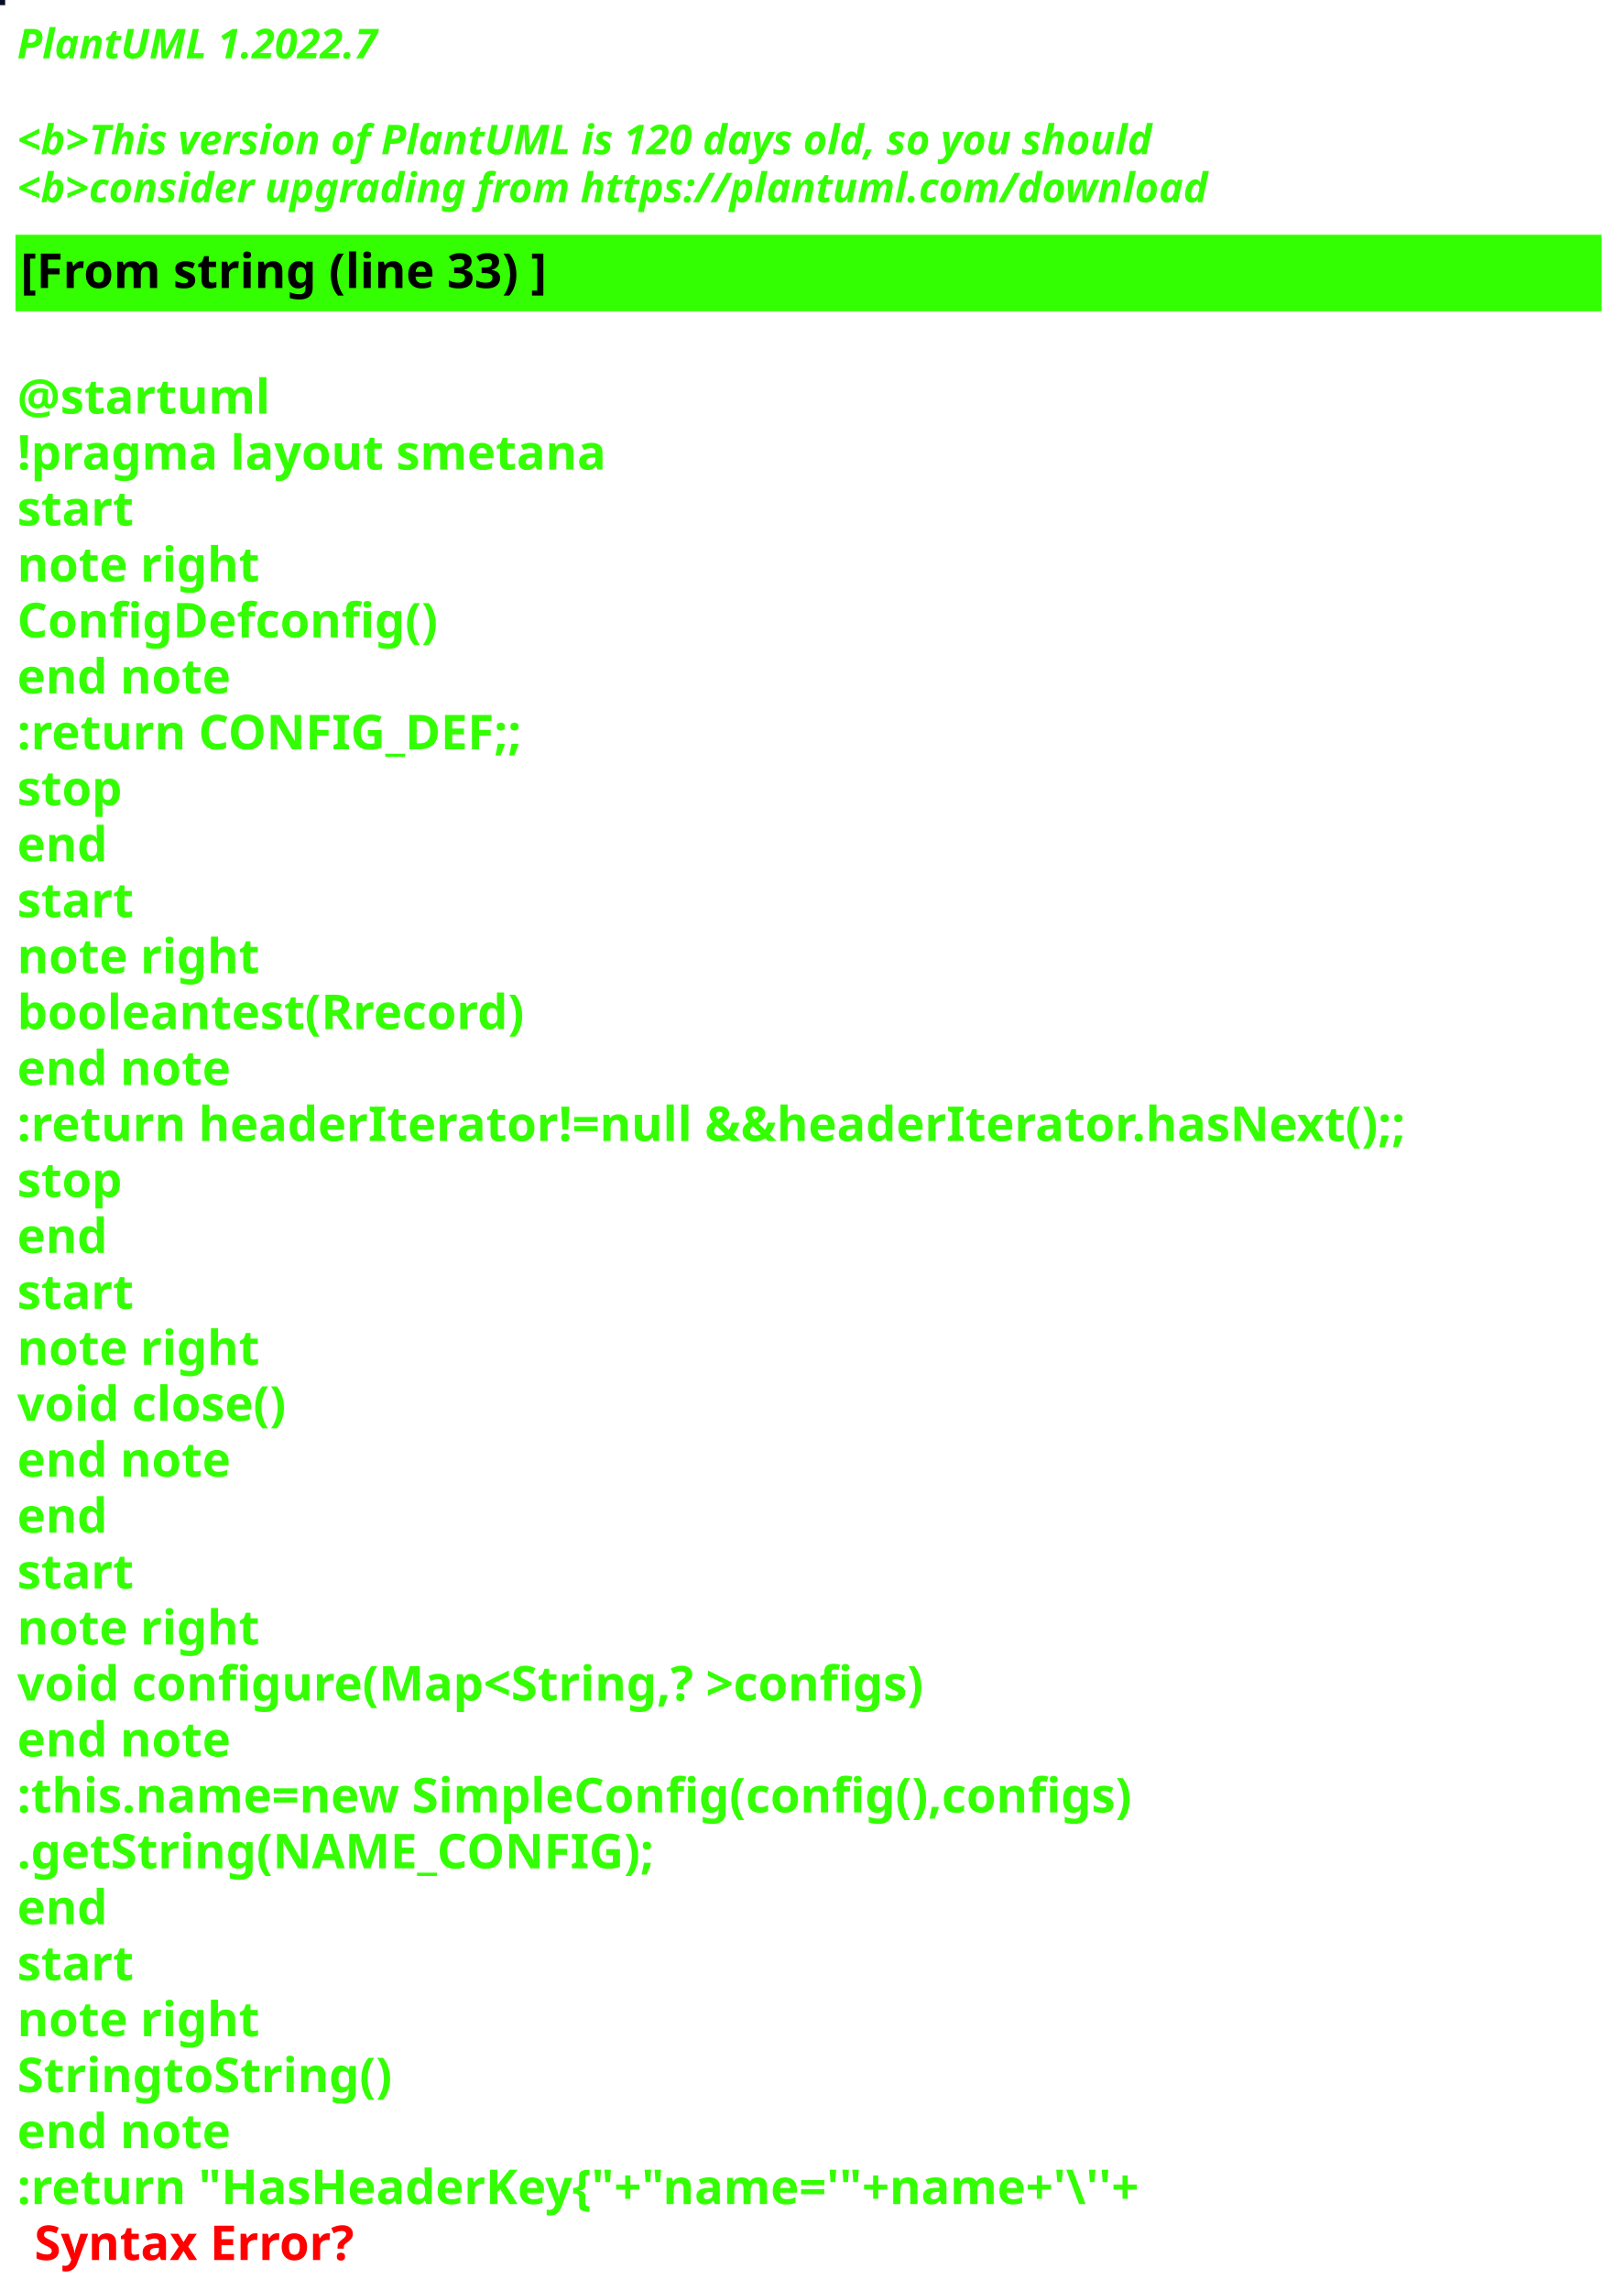
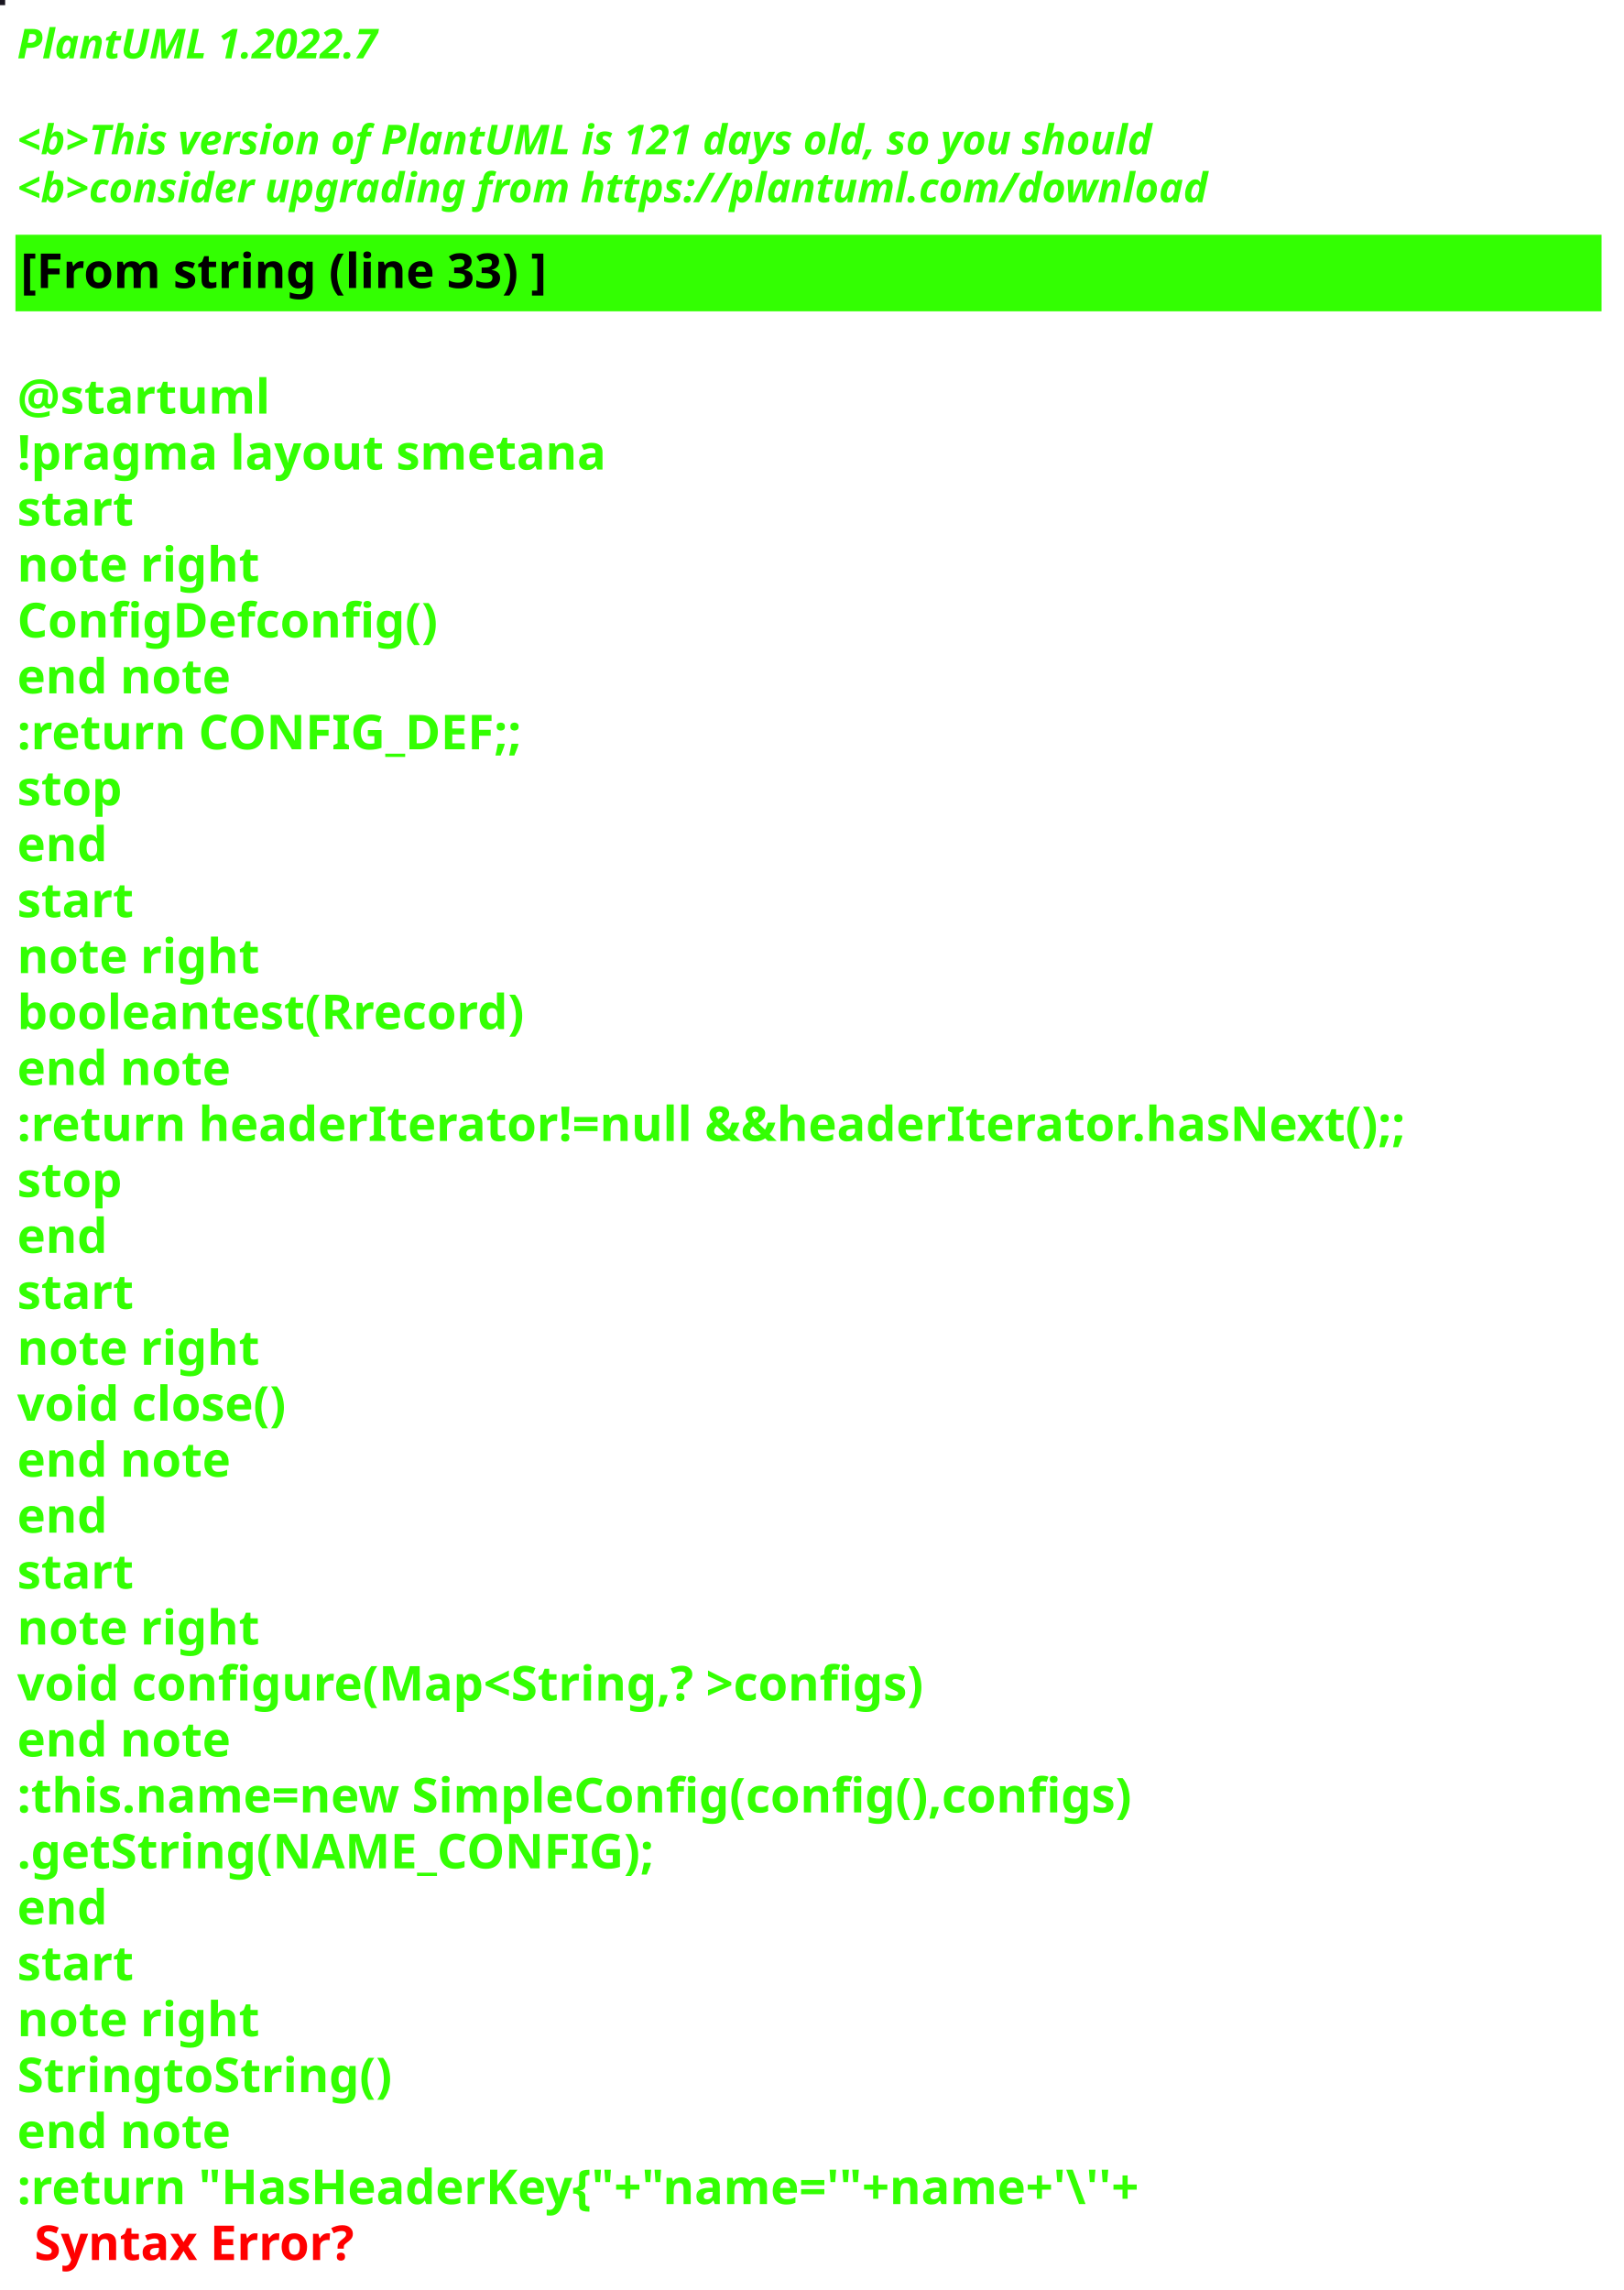
<svg xmlns="http://www.w3.org/2000/svg" contentStyleType="text/css" height="667px" preserveAspectRatio="none" style="width:473px;height:667px;background:#000000;" version="1.1" viewBox="0 0 473 667" width="473px" zoomAndPan="magnify">
  <defs />
  <g>
-     <rect fill="#040E24" height="1" style="stroke:#040E24;stroke-width:1.0;" width="1" x="0" y="0" />
+     <rect fill="#191620" height="1" style="stroke:#191620;stroke-width:1.0;" width="1" x="0" y="0" />
    <text fill="#33FF02" font-family="sans-serif" font-size="12" font-style="italic" font-weight="bold" lengthAdjust="spacing" textLength="127" x="5" y="17">PlantUML 1.2022.7</text>
    <text fill="#33FF02" font-family="sans-serif" font-size="12" font-style="italic" font-weight="bold" lengthAdjust="spacing" textLength="4" x="5" y="30.969"> </text>
-     <text fill="#33FF02" font-family="sans-serif" font-size="12" font-style="italic" font-weight="bold" lengthAdjust="spacing" textLength="399" x="5" y="44.938">&lt;b&gt;This version of PlantUML is 120 days old, so you should</text>
+     <text fill="#33FF02" font-family="sans-serif" font-size="12" font-style="italic" font-weight="bold" lengthAdjust="spacing" textLength="399" x="5" y="44.938">&lt;b&gt;This version of PlantUML is 121 days old, so you should</text>
    <text fill="#33FF02" font-family="sans-serif" font-size="12" font-style="italic" font-weight="bold" lengthAdjust="spacing" textLength="408" x="5" y="58.906">&lt;b&gt;consider upgrading from https://plantuml.com/download</text>
    <rect fill="#33FF02" height="21.297" style="stroke:#33FF02;stroke-width:1.0;" width="461" x="5" y="68.875" />
    <text fill="#000000" font-family="sans-serif" font-size="14" font-weight="bold" lengthAdjust="spacing" textLength="178" x="6" y="83.875">[From string (line 33) ]</text>
    <text fill="#33FF02" font-family="sans-serif" font-size="14" font-weight="bold" lengthAdjust="spacing" textLength="5" x="5" y="104.172"> </text>
    <text fill="#33FF02" font-family="sans-serif" font-size="14" font-weight="bold" lengthAdjust="spacing" textLength="79" x="5" y="120.469">@startuml</text>
    <text fill="#33FF02" font-family="sans-serif" font-size="14" font-weight="bold" lengthAdjust="spacing" textLength="190" x="5" y="136.766">!pragma layout smetana</text>
    <text fill="#33FF02" font-family="sans-serif" font-size="14" font-weight="bold" lengthAdjust="spacing" textLength="37" x="5" y="153.062">start</text>
    <text fill="#33FF02" font-family="sans-serif" font-size="14" font-weight="bold" lengthAdjust="spacing" textLength="78" x="5" y="169.359">note right</text>
    <text fill="#33FF02" font-family="sans-serif" font-size="14" font-weight="bold" lengthAdjust="spacing" textLength="139" x="5" y="185.656">ConfigDefconfig()</text>
    <text fill="#33FF02" font-family="sans-serif" font-size="14" font-weight="bold" lengthAdjust="spacing" textLength="71" x="5" y="201.953">end note</text>
    <text fill="#33FF02" font-family="sans-serif" font-size="14" font-weight="bold" lengthAdjust="spacing" textLength="168" x="5" y="218.25">:return CONFIG_DEF;;</text>
    <text fill="#33FF02" font-family="sans-serif" font-size="14" font-weight="bold" lengthAdjust="spacing" textLength="35" x="5" y="234.547">stop</text>
    <text fill="#33FF02" font-family="sans-serif" font-size="14" font-weight="bold" lengthAdjust="spacing" textLength="30" x="5" y="250.844">end</text>
    <text fill="#33FF02" font-family="sans-serif" font-size="14" font-weight="bold" lengthAdjust="spacing" textLength="37" x="5" y="267.141">start</text>
    <text fill="#33FF02" font-family="sans-serif" font-size="14" font-weight="bold" lengthAdjust="spacing" textLength="78" x="5" y="283.438">note right</text>
    <text fill="#33FF02" font-family="sans-serif" font-size="14" font-weight="bold" lengthAdjust="spacing" textLength="169" x="5" y="299.734">booleantest(Rrecord)</text>
    <text fill="#33FF02" font-family="sans-serif" font-size="14" font-weight="bold" lengthAdjust="spacing" textLength="71" x="5" y="316.031">end note</text>
    <text fill="#33FF02" font-family="sans-serif" font-size="14" font-weight="bold" lengthAdjust="spacing" textLength="461" x="5" y="332.328">:return headerIterator!=null &amp;&amp;headerIterator.hasNext();;</text>
    <text fill="#33FF02" font-family="sans-serif" font-size="14" font-weight="bold" lengthAdjust="spacing" textLength="35" x="5" y="348.625">stop</text>
    <text fill="#33FF02" font-family="sans-serif" font-size="14" font-weight="bold" lengthAdjust="spacing" textLength="30" x="5" y="364.922">end</text>
    <text fill="#33FF02" font-family="sans-serif" font-size="14" font-weight="bold" lengthAdjust="spacing" textLength="37" x="5" y="381.219">start</text>
    <text fill="#33FF02" font-family="sans-serif" font-size="14" font-weight="bold" lengthAdjust="spacing" textLength="78" x="5" y="397.516">note right</text>
    <text fill="#33FF02" font-family="sans-serif" font-size="14" font-weight="bold" lengthAdjust="spacing" textLength="92" x="5" y="413.812">void close()</text>
    <text fill="#33FF02" font-family="sans-serif" font-size="14" font-weight="bold" lengthAdjust="spacing" textLength="71" x="5" y="430.109">end note</text>
    <text fill="#33FF02" font-family="sans-serif" font-size="14" font-weight="bold" lengthAdjust="spacing" textLength="30" x="5" y="446.406">end</text>
    <text fill="#33FF02" font-family="sans-serif" font-size="14" font-weight="bold" lengthAdjust="spacing" textLength="37" x="5" y="462.703">start</text>
    <text fill="#33FF02" font-family="sans-serif" font-size="14" font-weight="bold" lengthAdjust="spacing" textLength="78" x="5" y="479">note right</text>
    <text fill="#33FF02" font-family="sans-serif" font-size="14" font-weight="bold" lengthAdjust="spacing" textLength="305" x="5" y="495.297">void configure(Map&lt;String,? &gt;configs)</text>
    <text fill="#33FF02" font-family="sans-serif" font-size="14" font-weight="bold" lengthAdjust="spacing" textLength="71" x="5" y="511.594">end note</text>
    <text fill="#33FF02" font-family="sans-serif" font-size="14" font-weight="bold" lengthAdjust="spacing" textLength="373" x="5" y="527.891">:this.name=new SimpleConfig(config(),configs)</text>
    <text fill="#33FF02" font-family="sans-serif" font-size="14" font-weight="bold" lengthAdjust="spacing" textLength="206" x="5" y="544.188">.getString(NAME_CONFIG);</text>
    <text fill="#33FF02" font-family="sans-serif" font-size="14" font-weight="bold" lengthAdjust="spacing" textLength="30" x="5" y="560.484">end</text>
    <text fill="#33FF02" font-family="sans-serif" font-size="14" font-weight="bold" lengthAdjust="spacing" textLength="37" x="5" y="576.781">start</text>
    <text fill="#33FF02" font-family="sans-serif" font-size="14" font-weight="bold" lengthAdjust="spacing" textLength="78" x="5" y="593.078">note right</text>
    <text fill="#33FF02" font-family="sans-serif" font-size="14" font-weight="bold" lengthAdjust="spacing" textLength="122" x="5" y="609.375">StringtoString()</text>
    <text fill="#33FF02" font-family="sans-serif" font-size="14" font-weight="bold" lengthAdjust="spacing" textLength="71" x="5" y="625.672">end note</text>
    <text fill="#33FF02" font-family="sans-serif" font-size="14" font-weight="bold" lengthAdjust="spacing" text-decoration="wavy underline" textLength="382" x="5" y="641.969">:return "HasHeaderKey{"+"name='"+name+'\''+</text>
    <text fill="#FF0000" font-family="sans-serif" font-size="14" font-weight="bold" lengthAdjust="spacing" textLength="106" x="10" y="658.266">Syntax Error?</text>
  </g>
</svg>
